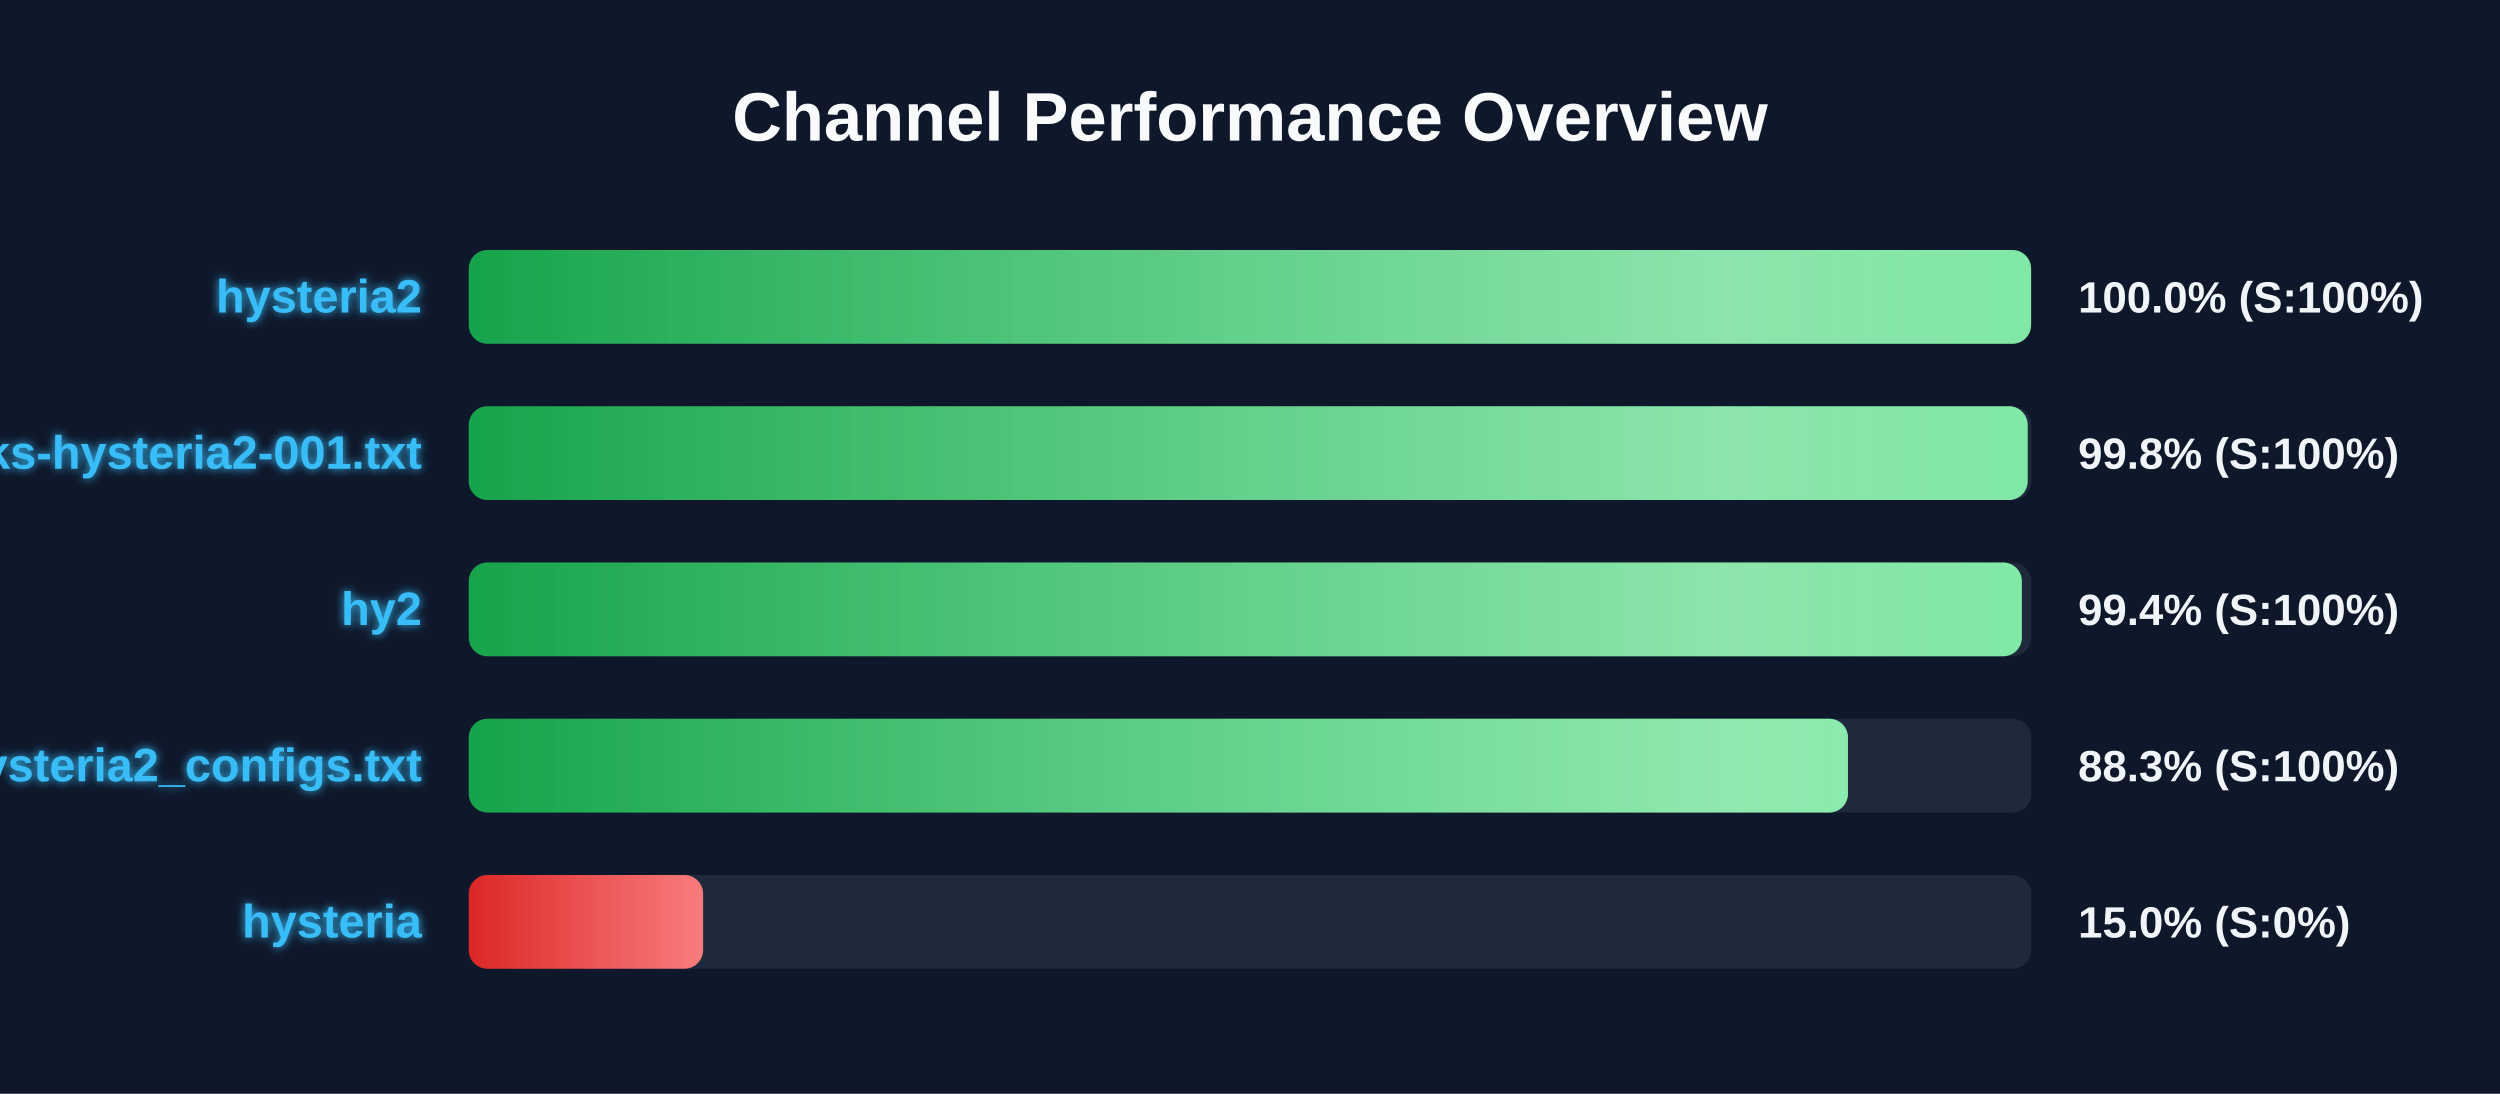
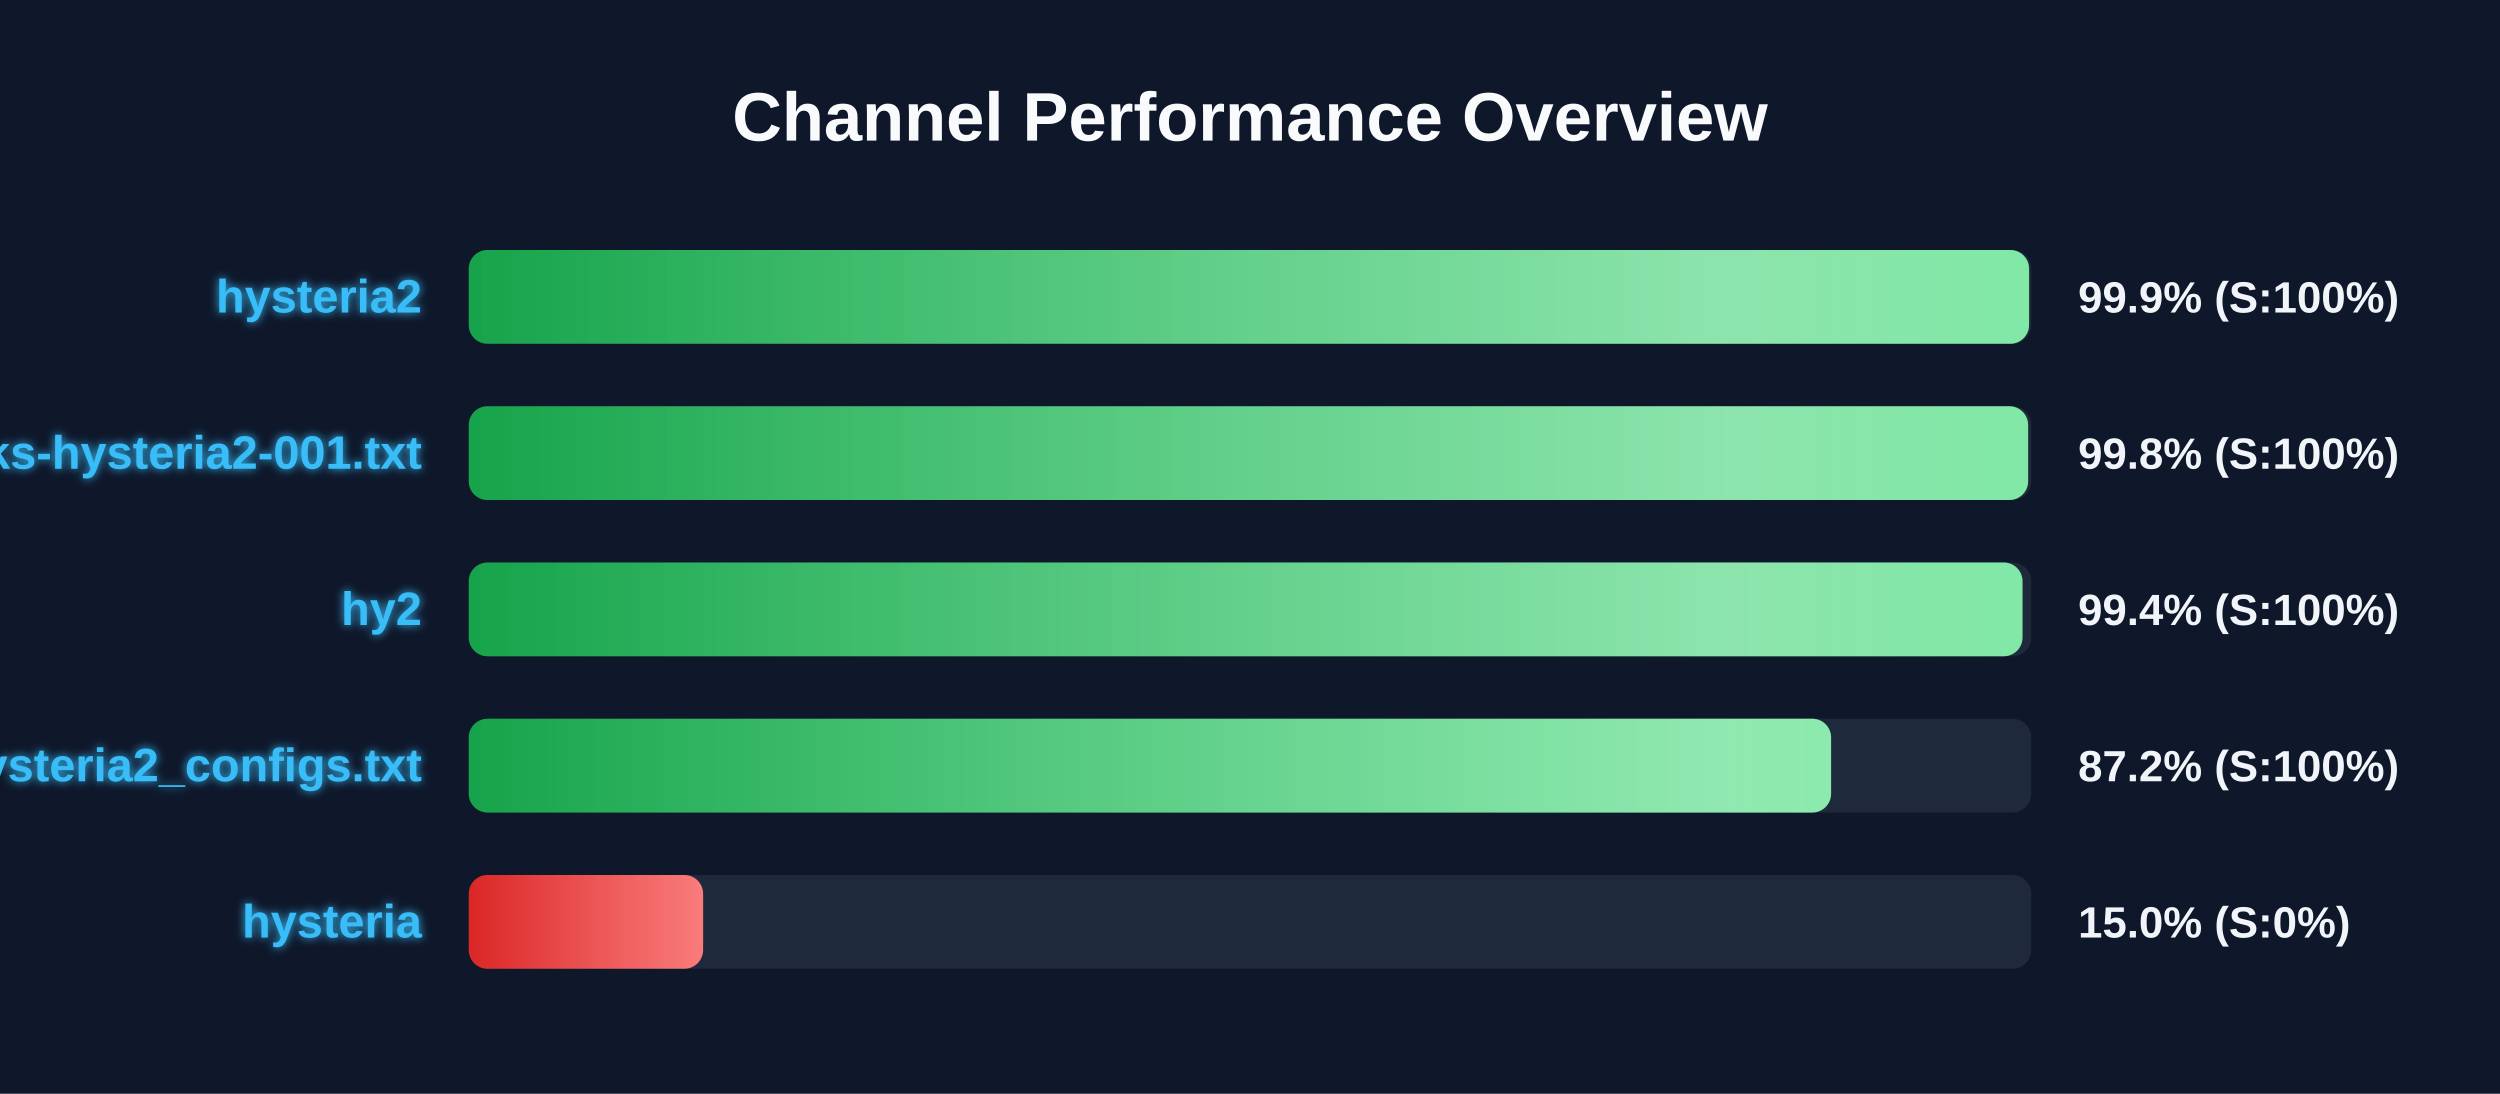
<svg xmlns="http://www.w3.org/2000/svg" width="800" height="350" version="1.1">
  <defs>
    <linearGradient id="grad-green" x1="0%" y1="0%" x2="100%" y2="0%">
      <stop offset="0%" stop-color="#16a34a" />
      <stop offset="100%" stop-color="#4ade80" />
    </linearGradient>
    <linearGradient id="grad-yellow" x1="0%" y1="0%" x2="100%" y2="0%">
      <stop offset="0%" stop-color="#ca8a04" />
      <stop offset="100%" stop-color="#fde047" />
    </linearGradient>
    <linearGradient id="grad-red" x1="0%" y1="0%" x2="100%" y2="0%">
      <stop offset="0%" stop-color="#dc2626" />
      <stop offset="100%" stop-color="#f87171" />
    </linearGradient>
    <linearGradient id="shimmer" x1="0%" y1="0%" x2="100%" y2="0%">
      <stop offset="0%" stop-color="rgba(255,255,255,0)" />
      <stop offset="50%" stop-color="rgba(255,255,255,0.4)" />
      <stop offset="100%" stop-color="rgba(255,255,255,0)" />
    </linearGradient>
    <filter id="glow" x="-20%" y="-20%" width="140%" height="140%">
      <feGaussianBlur stdDeviation="1.5" result="blur" />
      <feComposite in="SourceGraphic" in2="blur" operator="over" />
    </filter>
  </defs>
  <style>
        .bg-rect { fill: #0f172a; }
        .title { font: bold 22px 'Segoe UI', Arial, sans-serif; fill: #f8fafc; }
        .row { font: bold 15px 'Segoe UI', Arial, sans-serif; fill: #38bdf8; filter: url(#glow); }
        .score { font: bold 14px 'Segoe UI', Arial, sans-serif; fill: #f1f5f9; }
        @keyframes shimmer-anim {
            0% { transform: translateX(-100%); }
            100% { transform: translateX(200%); }
        }
        .shimmer-rect {
            animation: shimmer-anim 2.5s infinite linear;
        }
    </style>
  <rect width="100%" height="100%" class="bg-rect" />
  <text x="400" y="45" text-anchor="middle" class="title">Channel Performance Overview</text>
  <rect x="150" y="80" width="500" height="30" fill="#1e293b" rx="6" />
  <clipPath id="clip-0">
-     <rect x="150" y="80" width="499.95" height="30" rx="6" />
+     <rect x="150" y="80" width="499.3" height="30" rx="6" />
  </clipPath>
-   <rect x="150" y="80" width="499.95" height="30" fill="url(#grad-green)" rx="6" />
+   <rect x="150" y="80" width="499.3" height="30" fill="url(#grad-green)" rx="6" />
  <g clip-path="url(#clip-0)">
    <rect x="150" y="80" width="100%" height="30" fill="url(#shimmer)" class="shimmer-rect" />
  </g>
  <text x="135" y="100" text-anchor="end" class="row">hysteria2</text>
-   <text x="665" y="100" text-anchor="start" class="score">100.0% (S:100%)</text>
+   <text x="665" y="100" text-anchor="start" class="score">99.9% (S:100%)</text>
  <rect x="150" y="130" width="500" height="30" fill="#1e293b" rx="6" />
  <clipPath id="clip-1">
-     <rect x="150" y="130" width="498.85" height="30" rx="6" />
+     <rect x="150" y="130" width="499.0" height="30" rx="6" />
  </clipPath>
-   <rect x="150" y="130" width="498.85" height="30" fill="url(#grad-green)" rx="6" />
+   <rect x="150" y="130" width="499.0" height="30" fill="url(#grad-green)" rx="6" />
  <g clip-path="url(#clip-1)">
    <rect x="150" y="130" width="100%" height="30" fill="url(#shimmer)" class="shimmer-rect" />
  </g>
  <text x="135" y="150" text-anchor="end" class="row">EbraSha-Protocol-Chunks-hysteria2-001.txt</text>
  <text x="665" y="150" text-anchor="start" class="score">99.8% (S:100%)</text>
  <rect x="150" y="180" width="500" height="30" fill="#1e293b" rx="6" />
  <clipPath id="clip-2">
-     <rect x="150" y="180" width="497.0" height="30" rx="6" />
+     <rect x="150" y="180" width="497.2" height="30" rx="6" />
  </clipPath>
-   <rect x="150" y="180" width="497.0" height="30" fill="url(#grad-green)" rx="6" />
+   <rect x="150" y="180" width="497.2" height="30" fill="url(#grad-green)" rx="6" />
  <g clip-path="url(#clip-2)">
    <rect x="150" y="180" width="100%" height="30" fill="url(#shimmer)" class="shimmer-rect" />
  </g>
  <text x="135" y="200" text-anchor="end" class="row">hy2</text>
  <text x="665" y="200" text-anchor="start" class="score">99.4% (S:100%)</text>
  <rect x="150" y="230" width="500" height="30" fill="#1e293b" rx="6" />
  <clipPath id="clip-3">
-     <rect x="150" y="230" width="441.35" height="30" rx="6" />
+     <rect x="150" y="230" width="435.95" height="30" rx="6" />
  </clipPath>
-   <rect x="150" y="230" width="441.35" height="30" fill="url(#grad-green)" rx="6" />
+   <rect x="150" y="230" width="435.95" height="30" fill="url(#grad-green)" rx="6" />
  <g clip-path="url(#clip-3)">
    <rect x="150" y="230" width="100%" height="30" fill="url(#shimmer)" class="shimmer-rect" />
  </g>
  <text x="135" y="250" text-anchor="end" class="row">hysteria2_configs.txt</text>
-   <text x="665" y="250" text-anchor="start" class="score">88.3% (S:100%)</text>
+   <text x="665" y="250" text-anchor="start" class="score">87.2% (S:100%)</text>
  <rect x="150" y="280" width="500" height="30" fill="#1e293b" rx="6" />
  <clipPath id="clip-4">
    <rect x="150" y="280" width="75.0" height="30" rx="6" />
  </clipPath>
  <rect x="150" y="280" width="75.0" height="30" fill="url(#grad-red)" rx="6" />
  <g clip-path="url(#clip-4)">
    <rect x="150" y="280" width="100%" height="30" fill="url(#shimmer)" class="shimmer-rect" />
  </g>
  <text x="135" y="300" text-anchor="end" class="row">hysteria</text>
  <text x="665" y="300" text-anchor="start" class="score">15.0% (S:0%)</text>
</svg>
